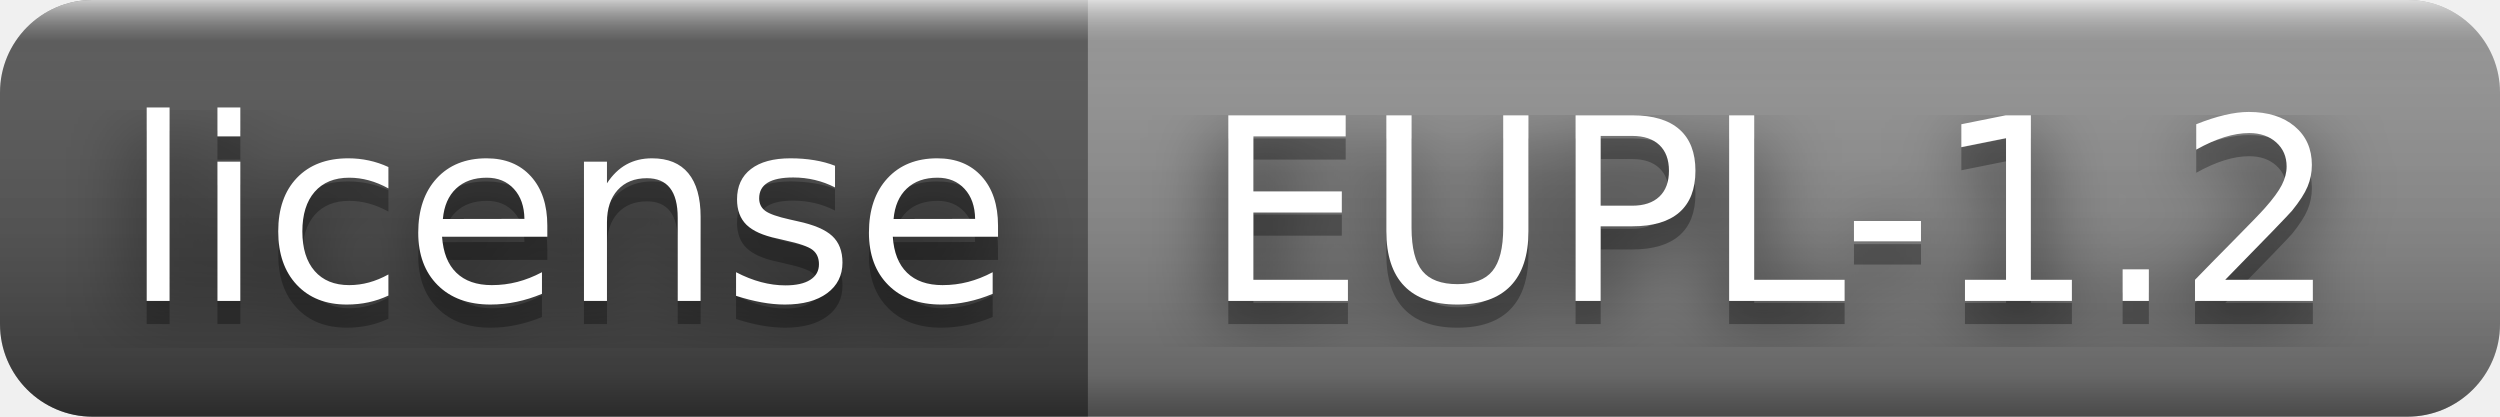
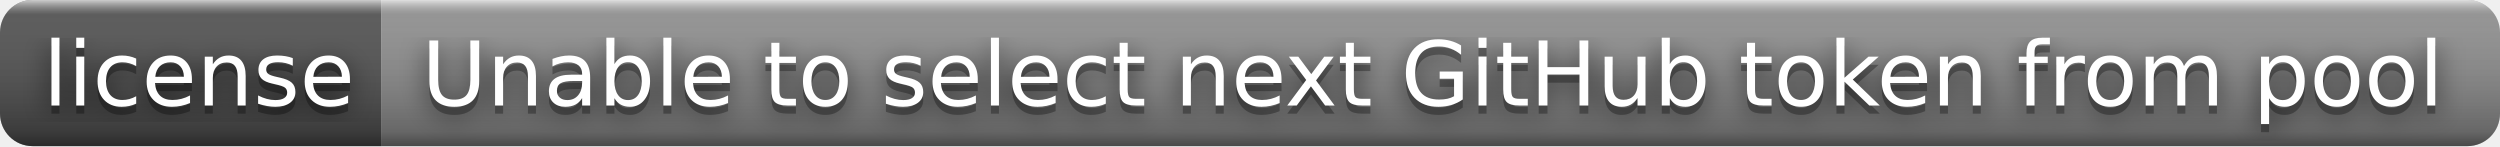
- <svg xmlns="http://www.w3.org/2000/svg" width="108" height="18" role="img" aria-label="license: EUPL-1.2">
+ <svg xmlns="http://www.w3.org/2000/svg" width="308" height="18" role="img" aria-label="license: Unable to select next GitHub token from pool">
  <filter id="blur">
-     <feGaussianBlur in="SourceGraphic" stdDeviation="16" />
+     <feGaussianBlur stdDeviation="16" />
  </filter>
  <linearGradient id="s" x2="0" y2="100%">
    <stop offset="0" stop-color="#fff" stop-opacity=".7" />
    <stop offset=".1" stop-color="#aaa" stop-opacity=".1" />
    <stop offset=".9" stop-color="#000" stop-opacity=".3" />
    <stop offset="1" stop-color="#000" stop-opacity=".5" />
  </linearGradient>
  <clipPath id="r">
-     <rect width="108" height="18" rx="4" fill="#fff" />
+     <rect width="308" height="18" rx="4" />
  </clipPath>
  <g clip-path="url(#r)">
    <rect width="47" height="18" fill="#555" />
-     <rect x="47" width="61" height="18" fill="#939393" />
-     <rect width="108" height="18" fill="url(#s)" />
+     <rect x="47" width="261" height="18" fill="#939393" />
+     <rect width="308" height="18" fill="url(#s)" />
  </g>
  <g fill="#fff" text-anchor="middle" font-family="Verdana,Geneva,DejaVu Sans,sans-serif" text-rendering="geometricPrecision" font-size="110">
-     <text aria-hidden="true" x="245" y="140" fill="#010101" fill-opacity=".80" filter="url(#blur)" transform="scale(.1)" textLength="370">license</text>
-     <text aria-hidden="true" x="245" y="140" fill="#010101" fill-opacity=".3" transform="scale(.1)" textLength="370">license</text>
-     <text x="245" y="130" transform="scale(.1)" fill="#fff" textLength="370">license</text>
-     <text aria-hidden="true" x="765" y="140" fill="#010101" fill-opacity=".80" filter="url(#blur)" transform="scale(.1)" textLength="510">EUPL-1.2</text>
-     <text aria-hidden="true" x="765" y="140" fill="#010101" fill-opacity=".3" transform="scale(.1)" textLength="510">EUPL-1.2</text>
-     <text x="765" y="130" transform="scale(.1)" fill="#fff" textLength="510">EUPL-1.2</text>
+     <g transform="scale(.1)">
+       <g aria-hidden="true" fill="#010101">
+         <text x="245" y="140" fill-opacity=".8" filter="url(#blur)" textLength="370">license</text>
+         <text x="245" y="140" fill-opacity=".3" textLength="370">license</text>
+       </g>
+       <text x="245" y="130" textLength="370">license</text>
+     </g>
+     <g transform="scale(.1)">
+       <g aria-hidden="true" fill="#010101">
+         <text x="1765" y="140" fill-opacity=".8" filter="url(#blur)" textLength="2510">Unable to select next GitHub token from pool</text>
+         <text x="1765" y="140" fill-opacity=".3" textLength="2510">Unable to select next GitHub token from pool</text>
+       </g>
+       <text x="1765" y="130" textLength="2510">Unable to select next GitHub token from pool</text>
+     </g>
  </g>
</svg>
